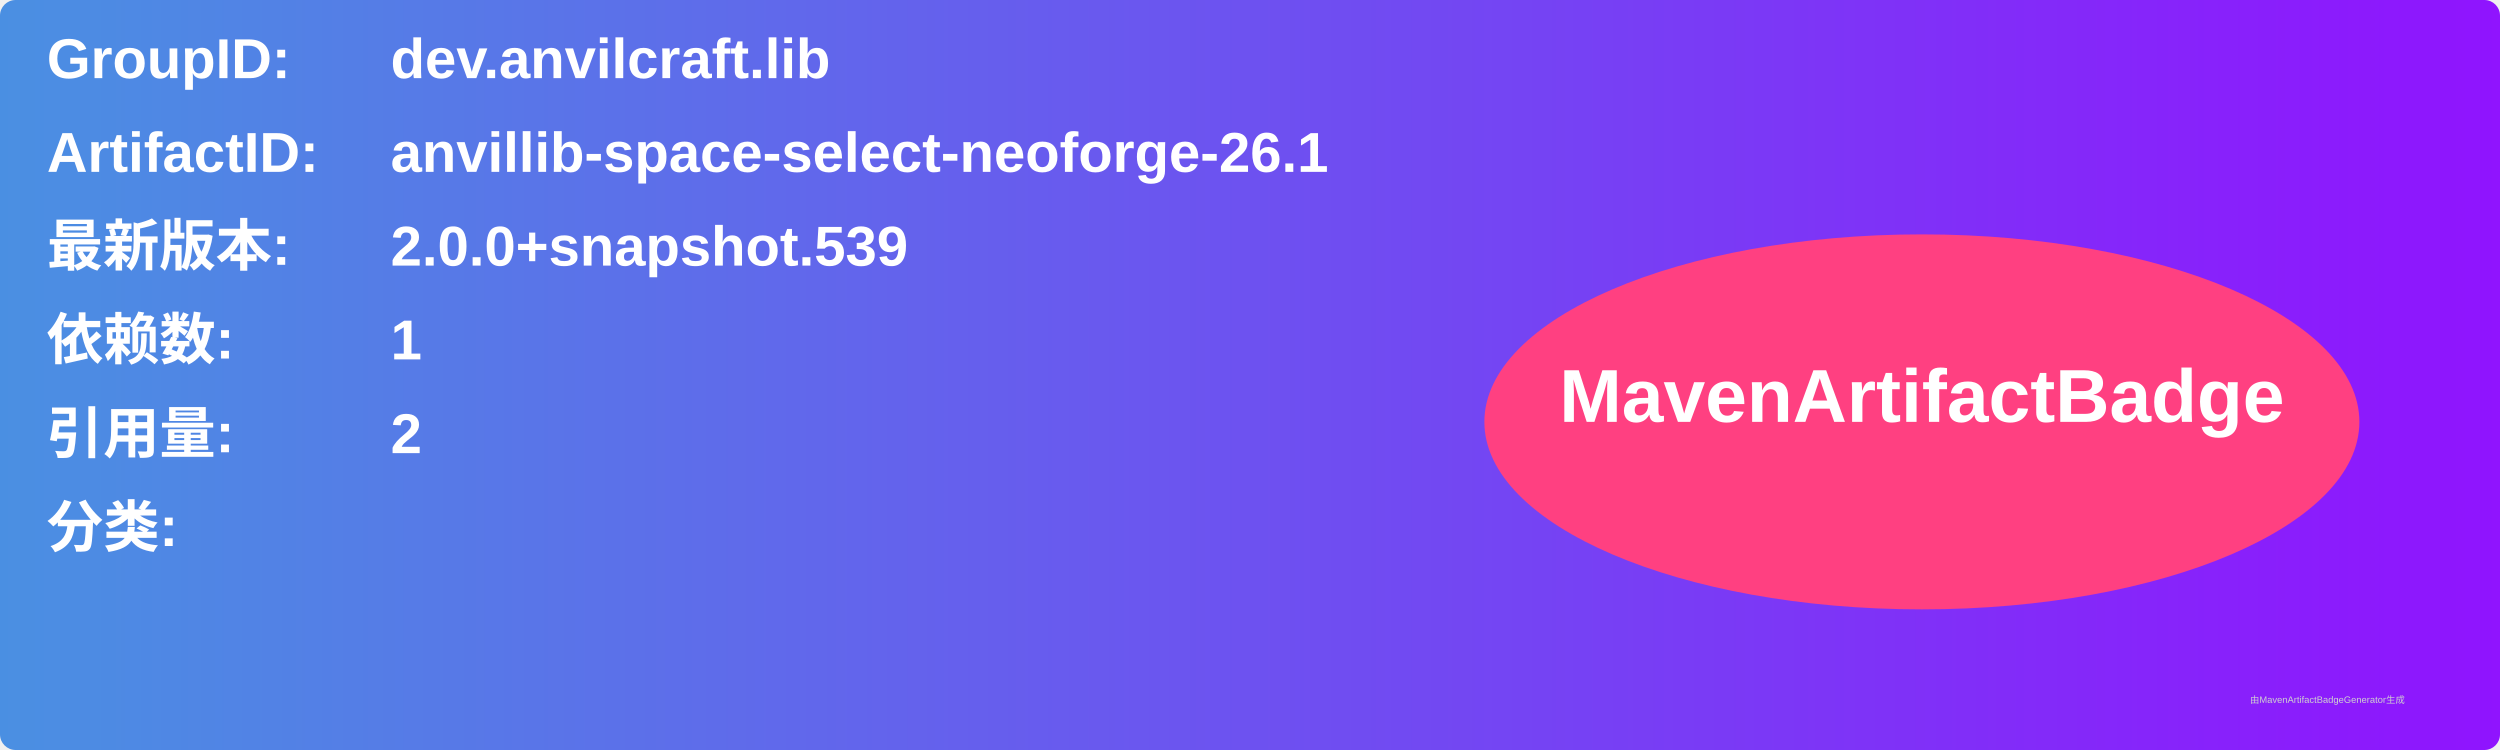
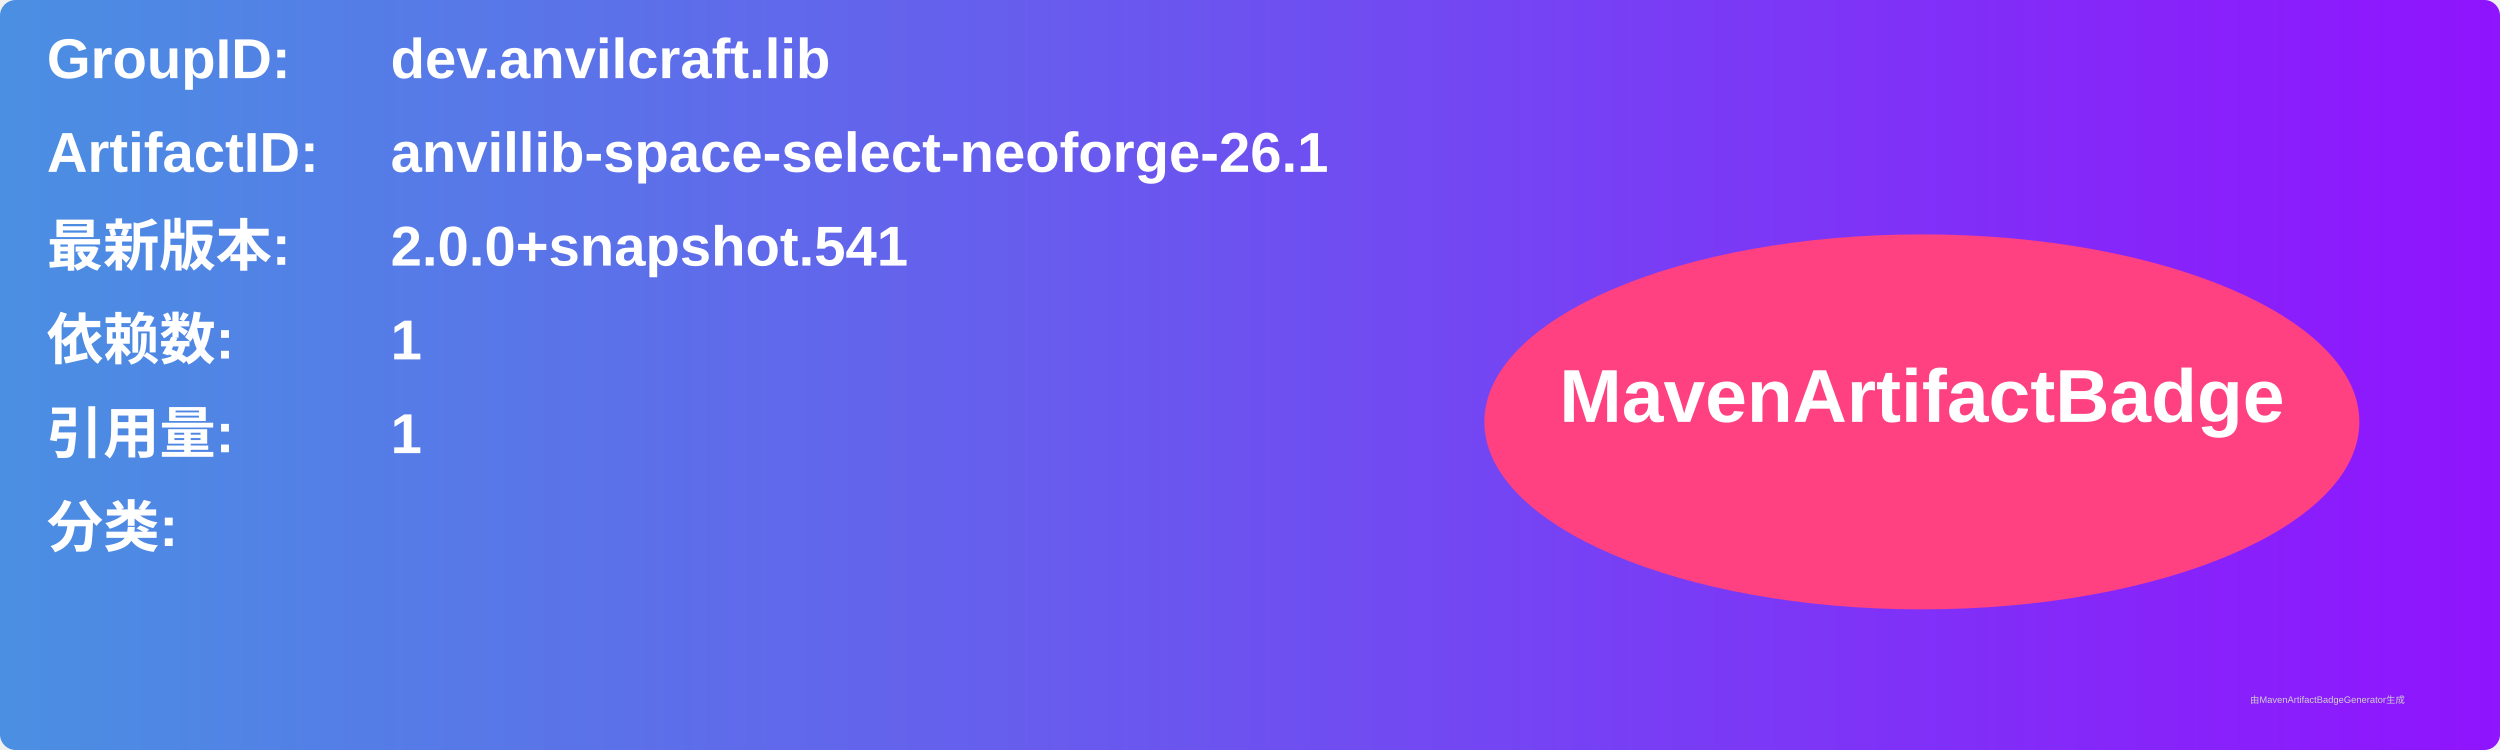
<svg xmlns="http://www.w3.org/2000/svg" width="800" height="240" viewBox="0 0 800 240">
  <linearGradient id="grad" x1="0%" y1="0%" x2="100%" y2="0%">
    <stop offset="0%" stop-color="#4a90e2" />
    <stop offset="100%" stop-color="#9013fe" />
  </linearGradient>
  <rect width="100%" height="100%" rx="5" ry="5" fill="url(#grad)" />
  <g transform="translate(15, 15)">
    <text x="0" y="10" font-family="Arial" font-size="18" fill="white" font-weight="bold" width="260">GroupID:</text>
    <text x="110" y="10" font-family="Arial" font-size="18" fill="white" font-weight="bold" width="460">dev.anvilcraft.lib</text>
    <text x="0" y="40" font-family="Arial" font-size="18" fill="white" font-weight="bold" width="260">ArtifactID:</text>
    <text x="110" y="40" font-family="Arial" font-size="18" fill="white" font-weight="bold" width="460">anvillib-space-select-neoforge-26.1</text>
    <text x="0" y="70" font-family="Arial" font-size="18" fill="white" font-weight="bold">最新版本:</text>
    <text x="110" y="70" font-family="Arial" font-size="18" fill="white" font-weight="bold">
-       <tspan font-weight="bold">2.0.0+snapshot.539</tspan>
+       <tspan font-weight="bold">2.0.0+snapshot.541</tspan>
    </text>
    <text x="0" y="100" font-family="Arial" font-size="18" fill="white" font-weight="bold">依赖数: </text>
    <text x="110" y="100" font-family="Arial" font-size="18" fill="white">
      <tspan font-weight="bold">1</tspan>
    </text>
    <text x="0" y="130" font-family="Arial" font-size="18" fill="white" font-weight="bold">引用量: </text>
    <text x="110" y="130" font-family="Arial" font-size="18" fill="white">
-       <tspan font-weight="bold">2</tspan>
+       <tspan font-weight="bold">1</tspan>
    </text>
    <text x="0" y="160" font-family="Arial" font-size="18" fill="white" font-weight="bold">分类:</text>
    <text x="10" y="190" font-family="Arial" font-size="10" fill="white">
      <tspan font-weight="bold" />
    </text>
    <ellipse cx="600" cy="120" rx="140" ry="60" fill="#ff4081" />
    <text x="600" y="120" text-anchor="middle" font-family="Arial" font-size="24" fill="white" font-weight="bold">MavenArtifactBadge</text>
  </g>
  <text x="720" y="225" font-family="Arial" font-size="3" fill="#d0d0d0">由MavenArtifactBadgeGenerator生成</text>
</svg>
